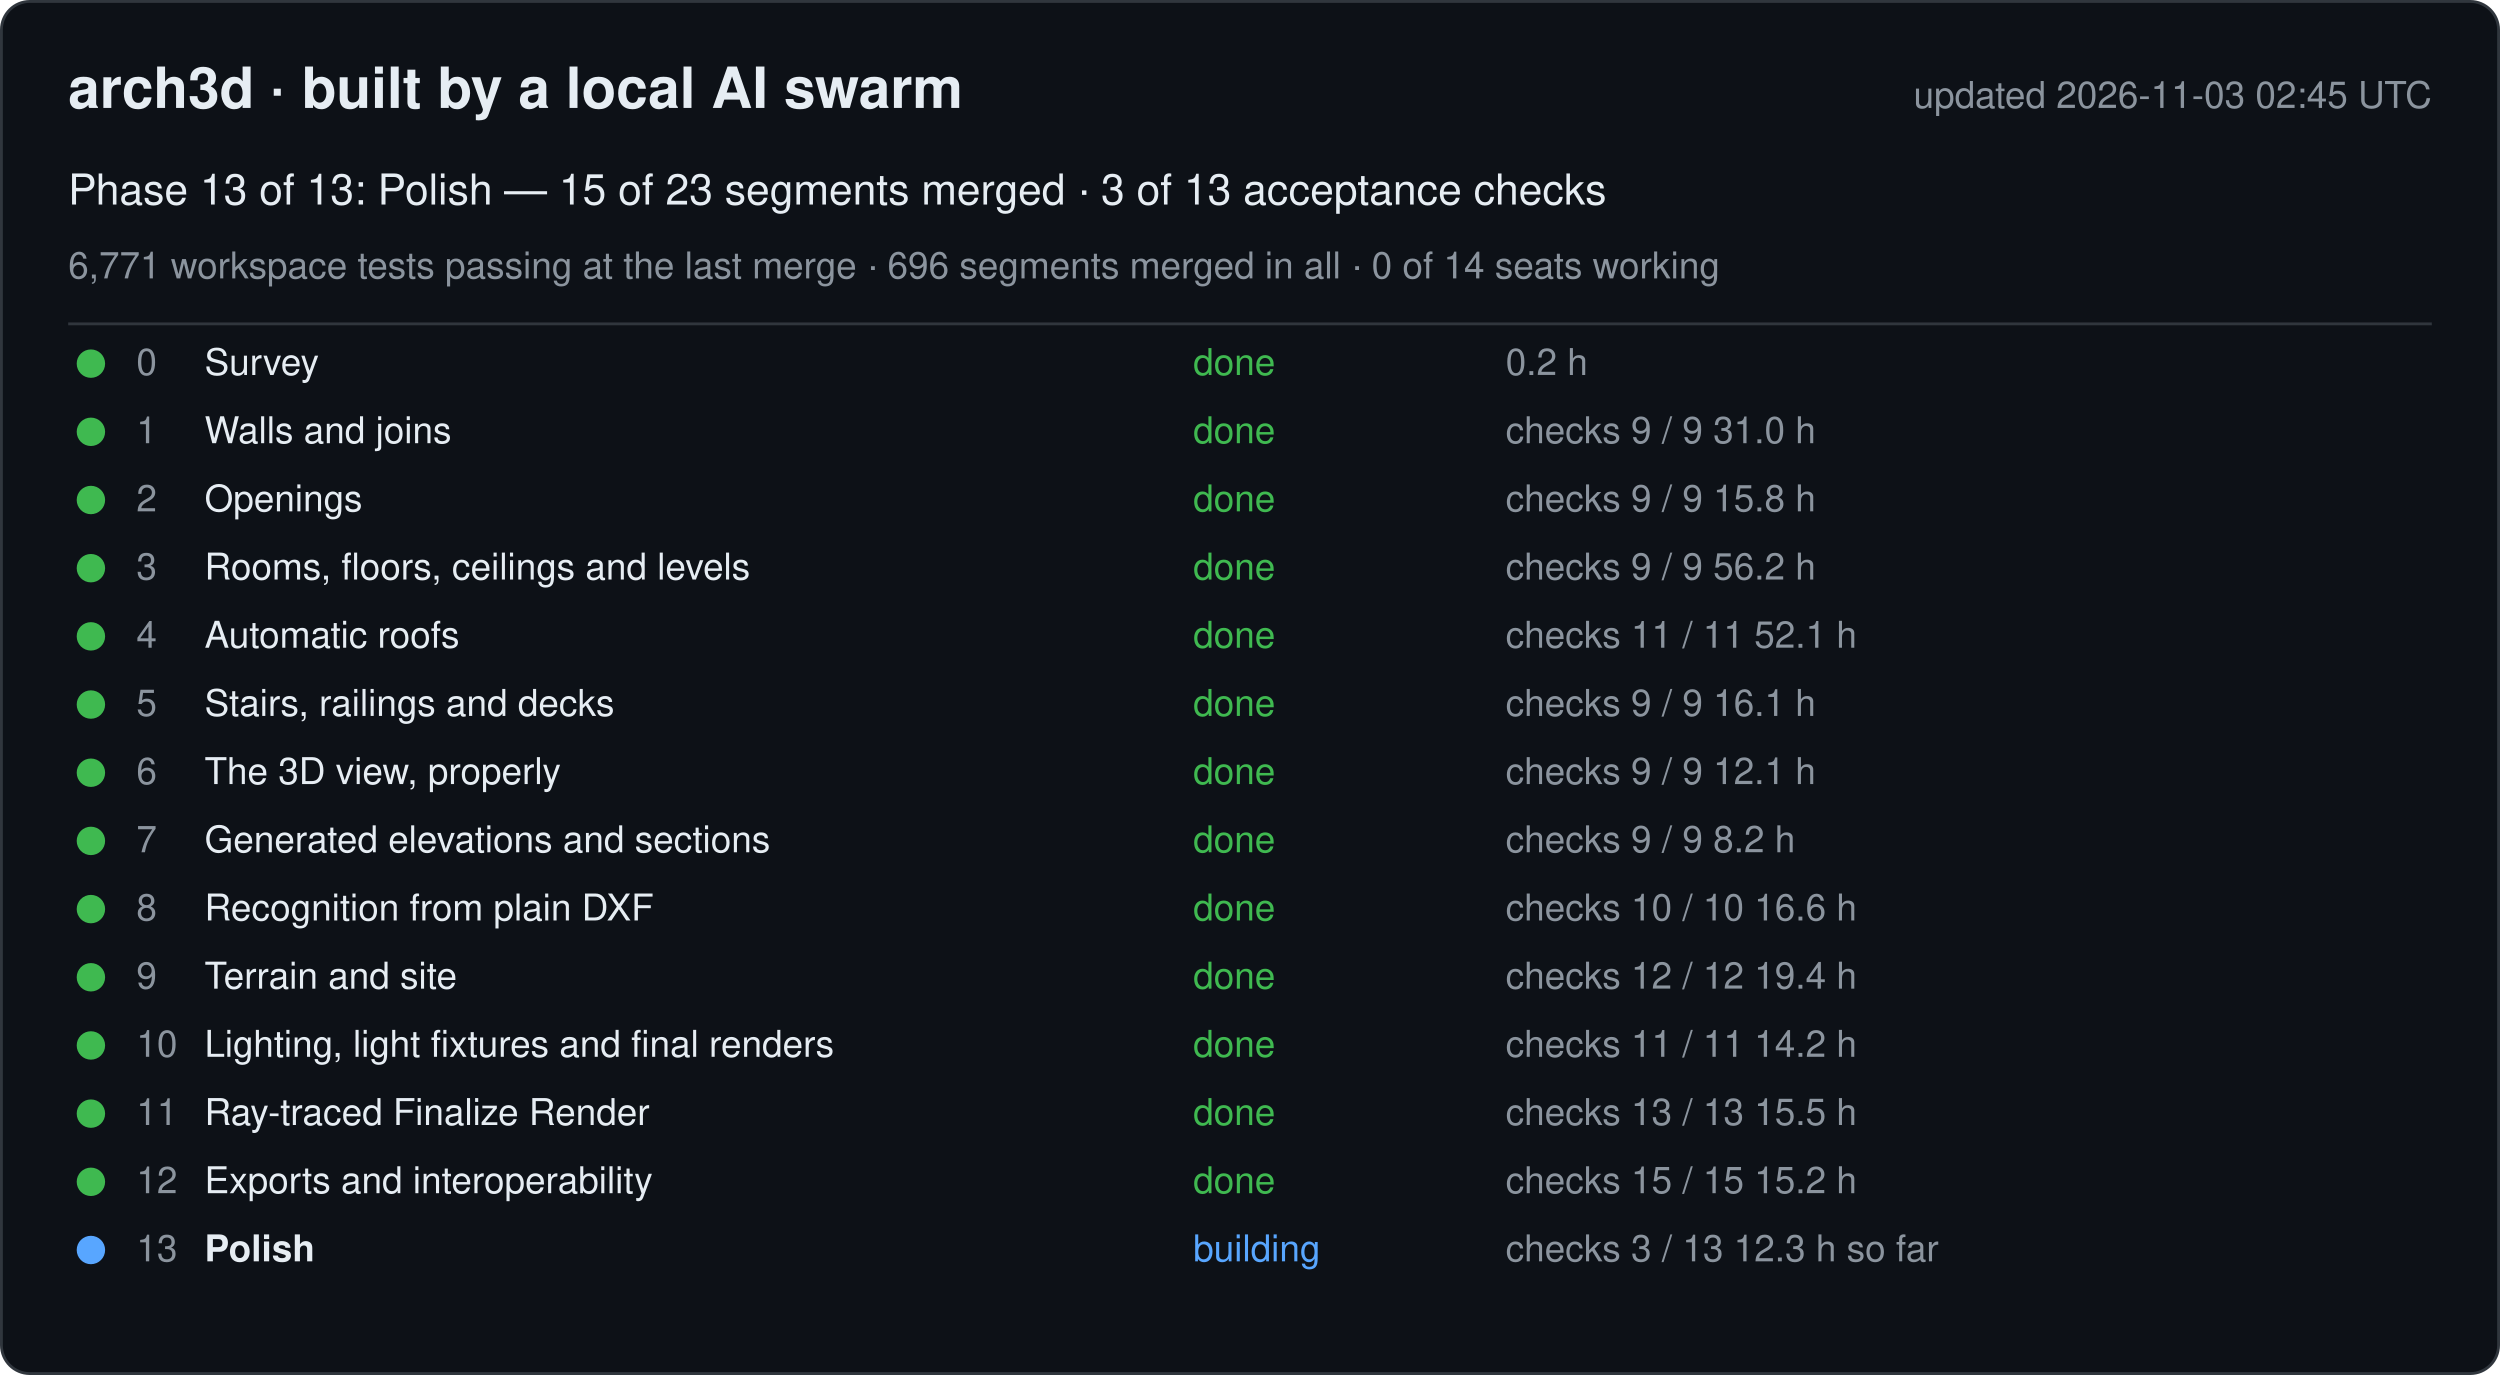
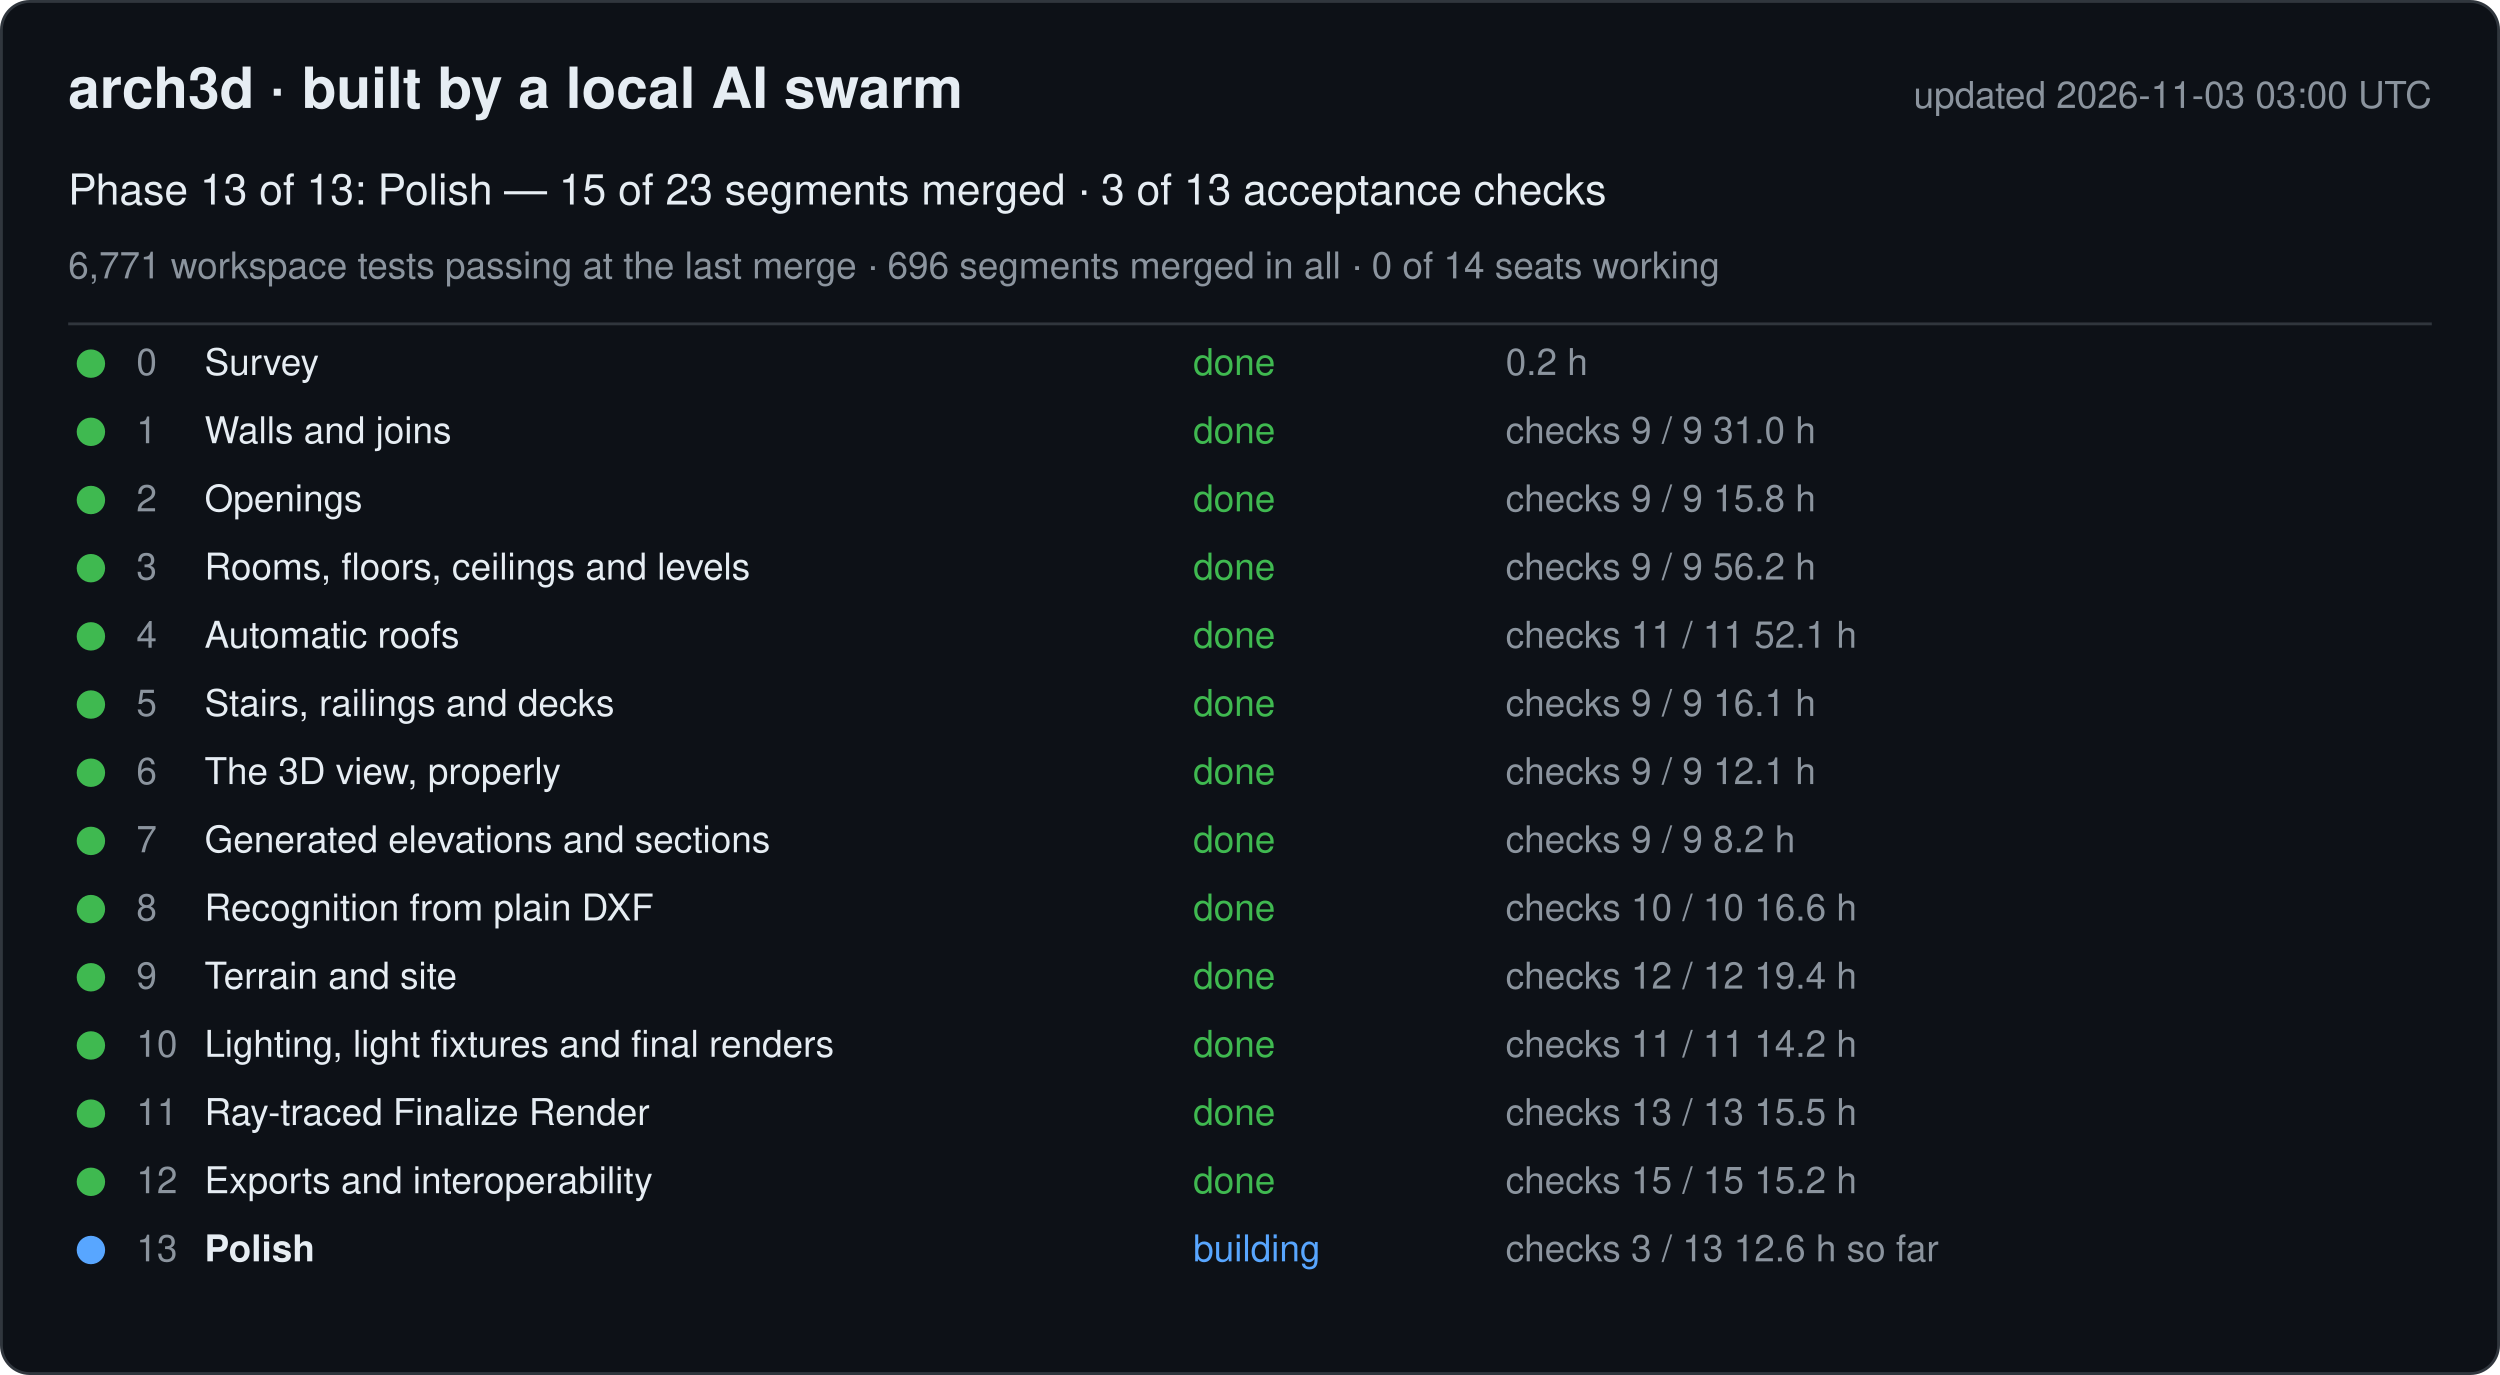
<svg xmlns="http://www.w3.org/2000/svg" width="880" height="484" viewBox="0 0 880 484" font-family="-apple-system, Segoe UI, Helvetica, Arial, sans-serif">
  <rect x="0.5" y="0.5" width="879" height="483" rx="10" fill="#0d1117" stroke="#30363d" />
  <text x="24" y="38" font-size="20" font-weight="600" fill="#e6edf3">arch3d · built by a local AI swarm</text>
-   <text x="856" y="38" font-size="13" fill="#8b949e" text-anchor="end">updated 2026-11-03 02:45 UTC</text>
+   <text x="856" y="38" font-size="13" fill="#8b949e" text-anchor="end">updated 2026-11-03 03:00 UTC</text>
  <text x="24" y="72" font-size="15" fill="#e6edf3">Phase 13 of 13: Polish — 15 of 23 segments merged · 3 of 13 acceptance checks</text>
  <text x="24" y="98" font-size="13" fill="#8b949e">6,771 workspace tests passing at the last merge · 696 segments merged in all · 0 of 14 seats working</text>
  <line x1="24" y1="114" x2="856" y2="114" stroke="#30363d" />
  <g data-phase="0">
    <circle cx="32" cy="128" r="5" fill="#3fb950" />
    <text x="48" y="132" font-size="13" fill="#8b949e">0</text>
    <text x="72" y="132" font-size="13" fill="#e6edf3">Survey</text>
    <text x="420" y="132" font-size="13" fill="#3fb950">done</text>
    <text x="530" y="132" font-size="13" fill="#8b949e">0.2 h</text>
  </g>
  <g data-phase="1">
    <circle cx="32" cy="152" r="5" fill="#3fb950" />
    <text x="48" y="156" font-size="13" fill="#8b949e">1</text>
    <text x="72" y="156" font-size="13" fill="#e6edf3">Walls and joins</text>
    <text x="420" y="156" font-size="13" fill="#3fb950">done</text>
    <text x="530" y="156" font-size="13" fill="#8b949e">checks 9 / 9   31.0 h</text>
  </g>
  <g data-phase="2">
    <circle cx="32" cy="176" r="5" fill="#3fb950" />
    <text x="48" y="180" font-size="13" fill="#8b949e">2</text>
    <text x="72" y="180" font-size="13" fill="#e6edf3">Openings</text>
    <text x="420" y="180" font-size="13" fill="#3fb950">done</text>
    <text x="530" y="180" font-size="13" fill="#8b949e">checks 9 / 9   15.8 h</text>
  </g>
  <g data-phase="3">
    <circle cx="32" cy="200" r="5" fill="#3fb950" />
    <text x="48" y="204" font-size="13" fill="#8b949e">3</text>
    <text x="72" y="204" font-size="13" fill="#e6edf3">Rooms, floors, ceilings and levels</text>
    <text x="420" y="204" font-size="13" fill="#3fb950">done</text>
    <text x="530" y="204" font-size="13" fill="#8b949e">checks 9 / 9   56.2 h</text>
  </g>
  <g data-phase="4">
    <circle cx="32" cy="224" r="5" fill="#3fb950" />
    <text x="48" y="228" font-size="13" fill="#8b949e">4</text>
    <text x="72" y="228" font-size="13" fill="#e6edf3">Automatic roofs</text>
    <text x="420" y="228" font-size="13" fill="#3fb950">done</text>
    <text x="530" y="228" font-size="13" fill="#8b949e">checks 11 / 11   52.1 h</text>
  </g>
  <g data-phase="5">
    <circle cx="32" cy="248" r="5" fill="#3fb950" />
    <text x="48" y="252" font-size="13" fill="#8b949e">5</text>
    <text x="72" y="252" font-size="13" fill="#e6edf3">Stairs, railings and decks</text>
    <text x="420" y="252" font-size="13" fill="#3fb950">done</text>
    <text x="530" y="252" font-size="13" fill="#8b949e">checks 9 / 9   16.1 h</text>
  </g>
  <g data-phase="6">
    <circle cx="32" cy="272" r="5" fill="#3fb950" />
    <text x="48" y="276" font-size="13" fill="#8b949e">6</text>
    <text x="72" y="276" font-size="13" fill="#e6edf3">The 3D view, properly</text>
    <text x="420" y="276" font-size="13" fill="#3fb950">done</text>
    <text x="530" y="276" font-size="13" fill="#8b949e">checks 9 / 9   12.1 h</text>
  </g>
  <g data-phase="7">
    <circle cx="32" cy="296" r="5" fill="#3fb950" />
    <text x="48" y="300" font-size="13" fill="#8b949e">7</text>
    <text x="72" y="300" font-size="13" fill="#e6edf3">Generated elevations and sections</text>
    <text x="420" y="300" font-size="13" fill="#3fb950">done</text>
    <text x="530" y="300" font-size="13" fill="#8b949e">checks 9 / 9   8.2 h</text>
  </g>
  <g data-phase="8">
    <circle cx="32" cy="320" r="5" fill="#3fb950" />
    <text x="48" y="324" font-size="13" fill="#8b949e">8</text>
    <text x="72" y="324" font-size="13" fill="#e6edf3">Recognition from plain DXF</text>
    <text x="420" y="324" font-size="13" fill="#3fb950">done</text>
    <text x="530" y="324" font-size="13" fill="#8b949e">checks 10 / 10   16.6 h</text>
  </g>
  <g data-phase="9">
    <circle cx="32" cy="344" r="5" fill="#3fb950" />
    <text x="48" y="348" font-size="13" fill="#8b949e">9</text>
    <text x="72" y="348" font-size="13" fill="#e6edf3">Terrain and site</text>
    <text x="420" y="348" font-size="13" fill="#3fb950">done</text>
    <text x="530" y="348" font-size="13" fill="#8b949e">checks 12 / 12   19.4 h</text>
  </g>
  <g data-phase="10">
    <circle cx="32" cy="368" r="5" fill="#3fb950" />
    <text x="48" y="372" font-size="13" fill="#8b949e">10</text>
    <text x="72" y="372" font-size="13" fill="#e6edf3">Lighting, light fixtures and final renders</text>
    <text x="420" y="372" font-size="13" fill="#3fb950">done</text>
    <text x="530" y="372" font-size="13" fill="#8b949e">checks 11 / 11   14.2 h</text>
  </g>
  <g data-phase="11">
    <circle cx="32" cy="392" r="5" fill="#3fb950" />
    <text x="48" y="396" font-size="13" fill="#8b949e">11</text>
    <text x="72" y="396" font-size="13" fill="#e6edf3">Ray-traced Finalize Render</text>
    <text x="420" y="396" font-size="13" fill="#3fb950">done</text>
    <text x="530" y="396" font-size="13" fill="#8b949e">checks 13 / 13   15.5 h</text>
  </g>
  <g data-phase="12">
    <circle cx="32" cy="416" r="5" fill="#3fb950" />
    <text x="48" y="420" font-size="13" fill="#8b949e">12</text>
    <text x="72" y="420" font-size="13" fill="#e6edf3">Exports and interoperability</text>
    <text x="420" y="420" font-size="13" fill="#3fb950">done</text>
    <text x="530" y="420" font-size="13" fill="#8b949e">checks 15 / 15   15.2 h</text>
  </g>
  <g data-phase="13">
    <circle cx="32" cy="440" r="5" fill="#58a6ff" />
    <text x="48" y="444" font-size="13" fill="#8b949e">13</text>
    <text x="72" y="444" font-size="13" fill="#e6edf3" font-weight="600">Polish</text>
    <text x="420" y="444" font-size="13" fill="#58a6ff">building</text>
-     <text x="530" y="444" font-size="13" fill="#8b949e">checks 3 / 13   12.3 h so far</text>
+     <text x="530" y="444" font-size="13" fill="#8b949e">checks 3 / 13   12.6 h so far</text>
  </g>
</svg>
